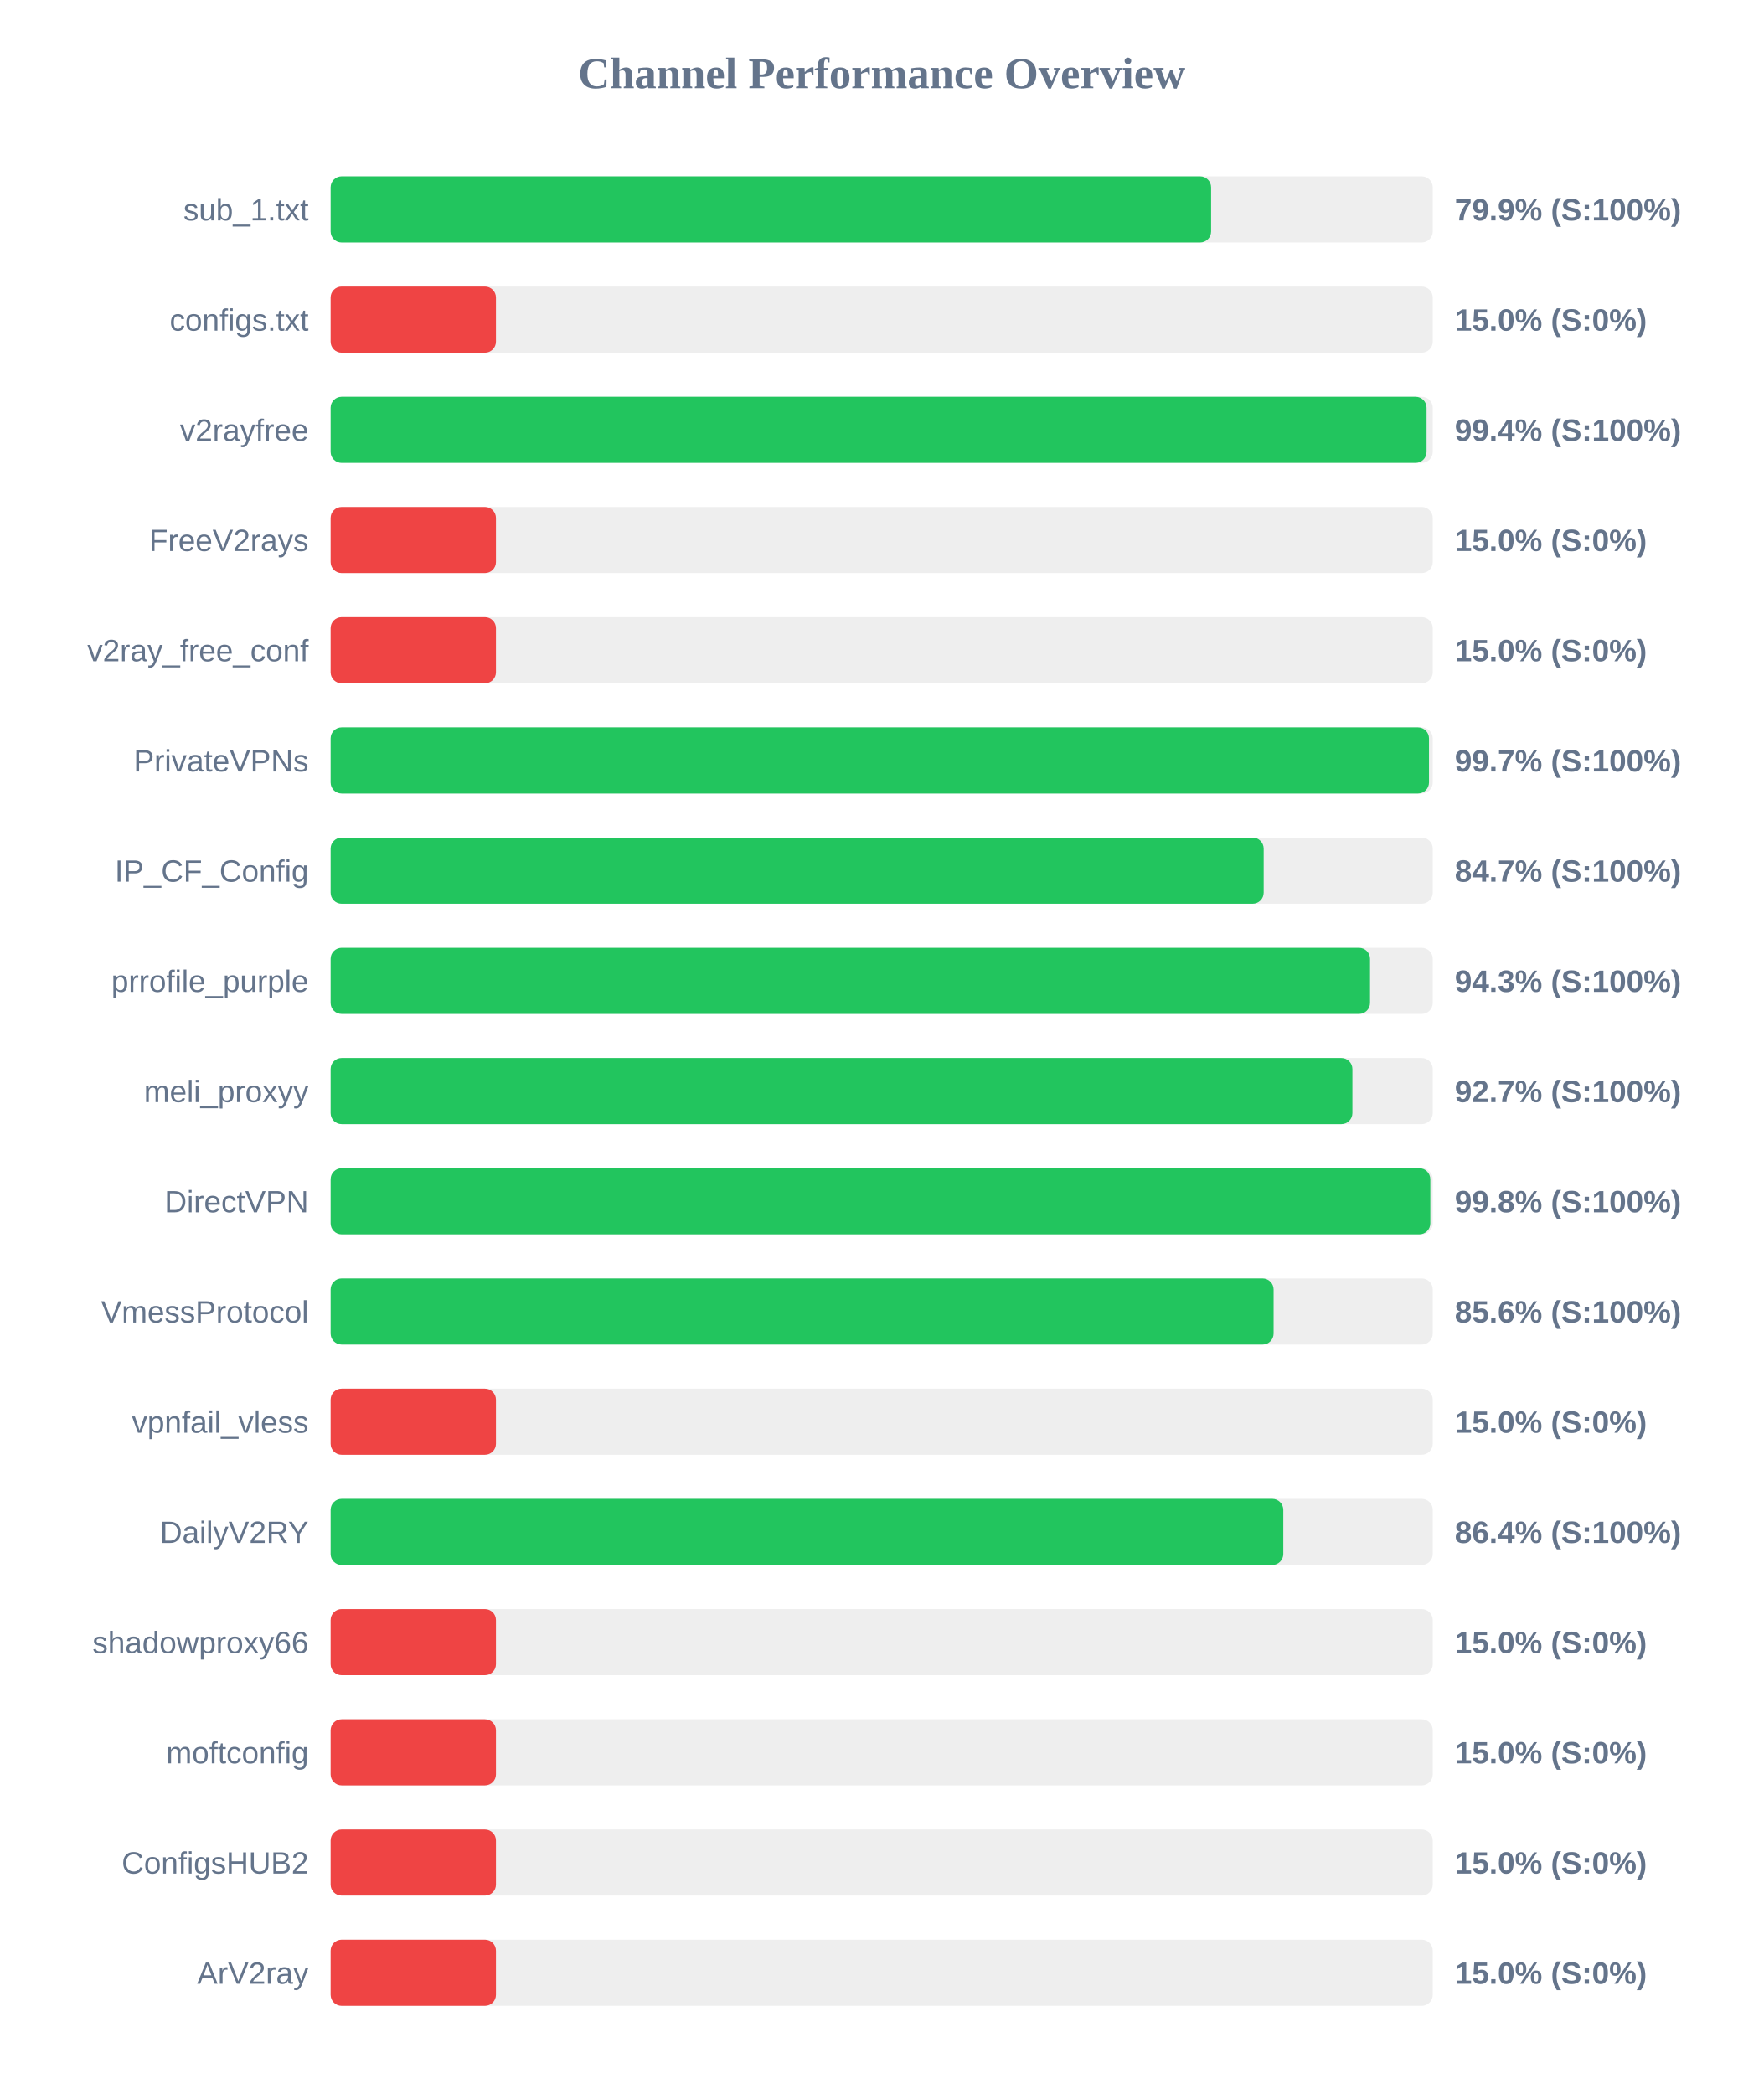
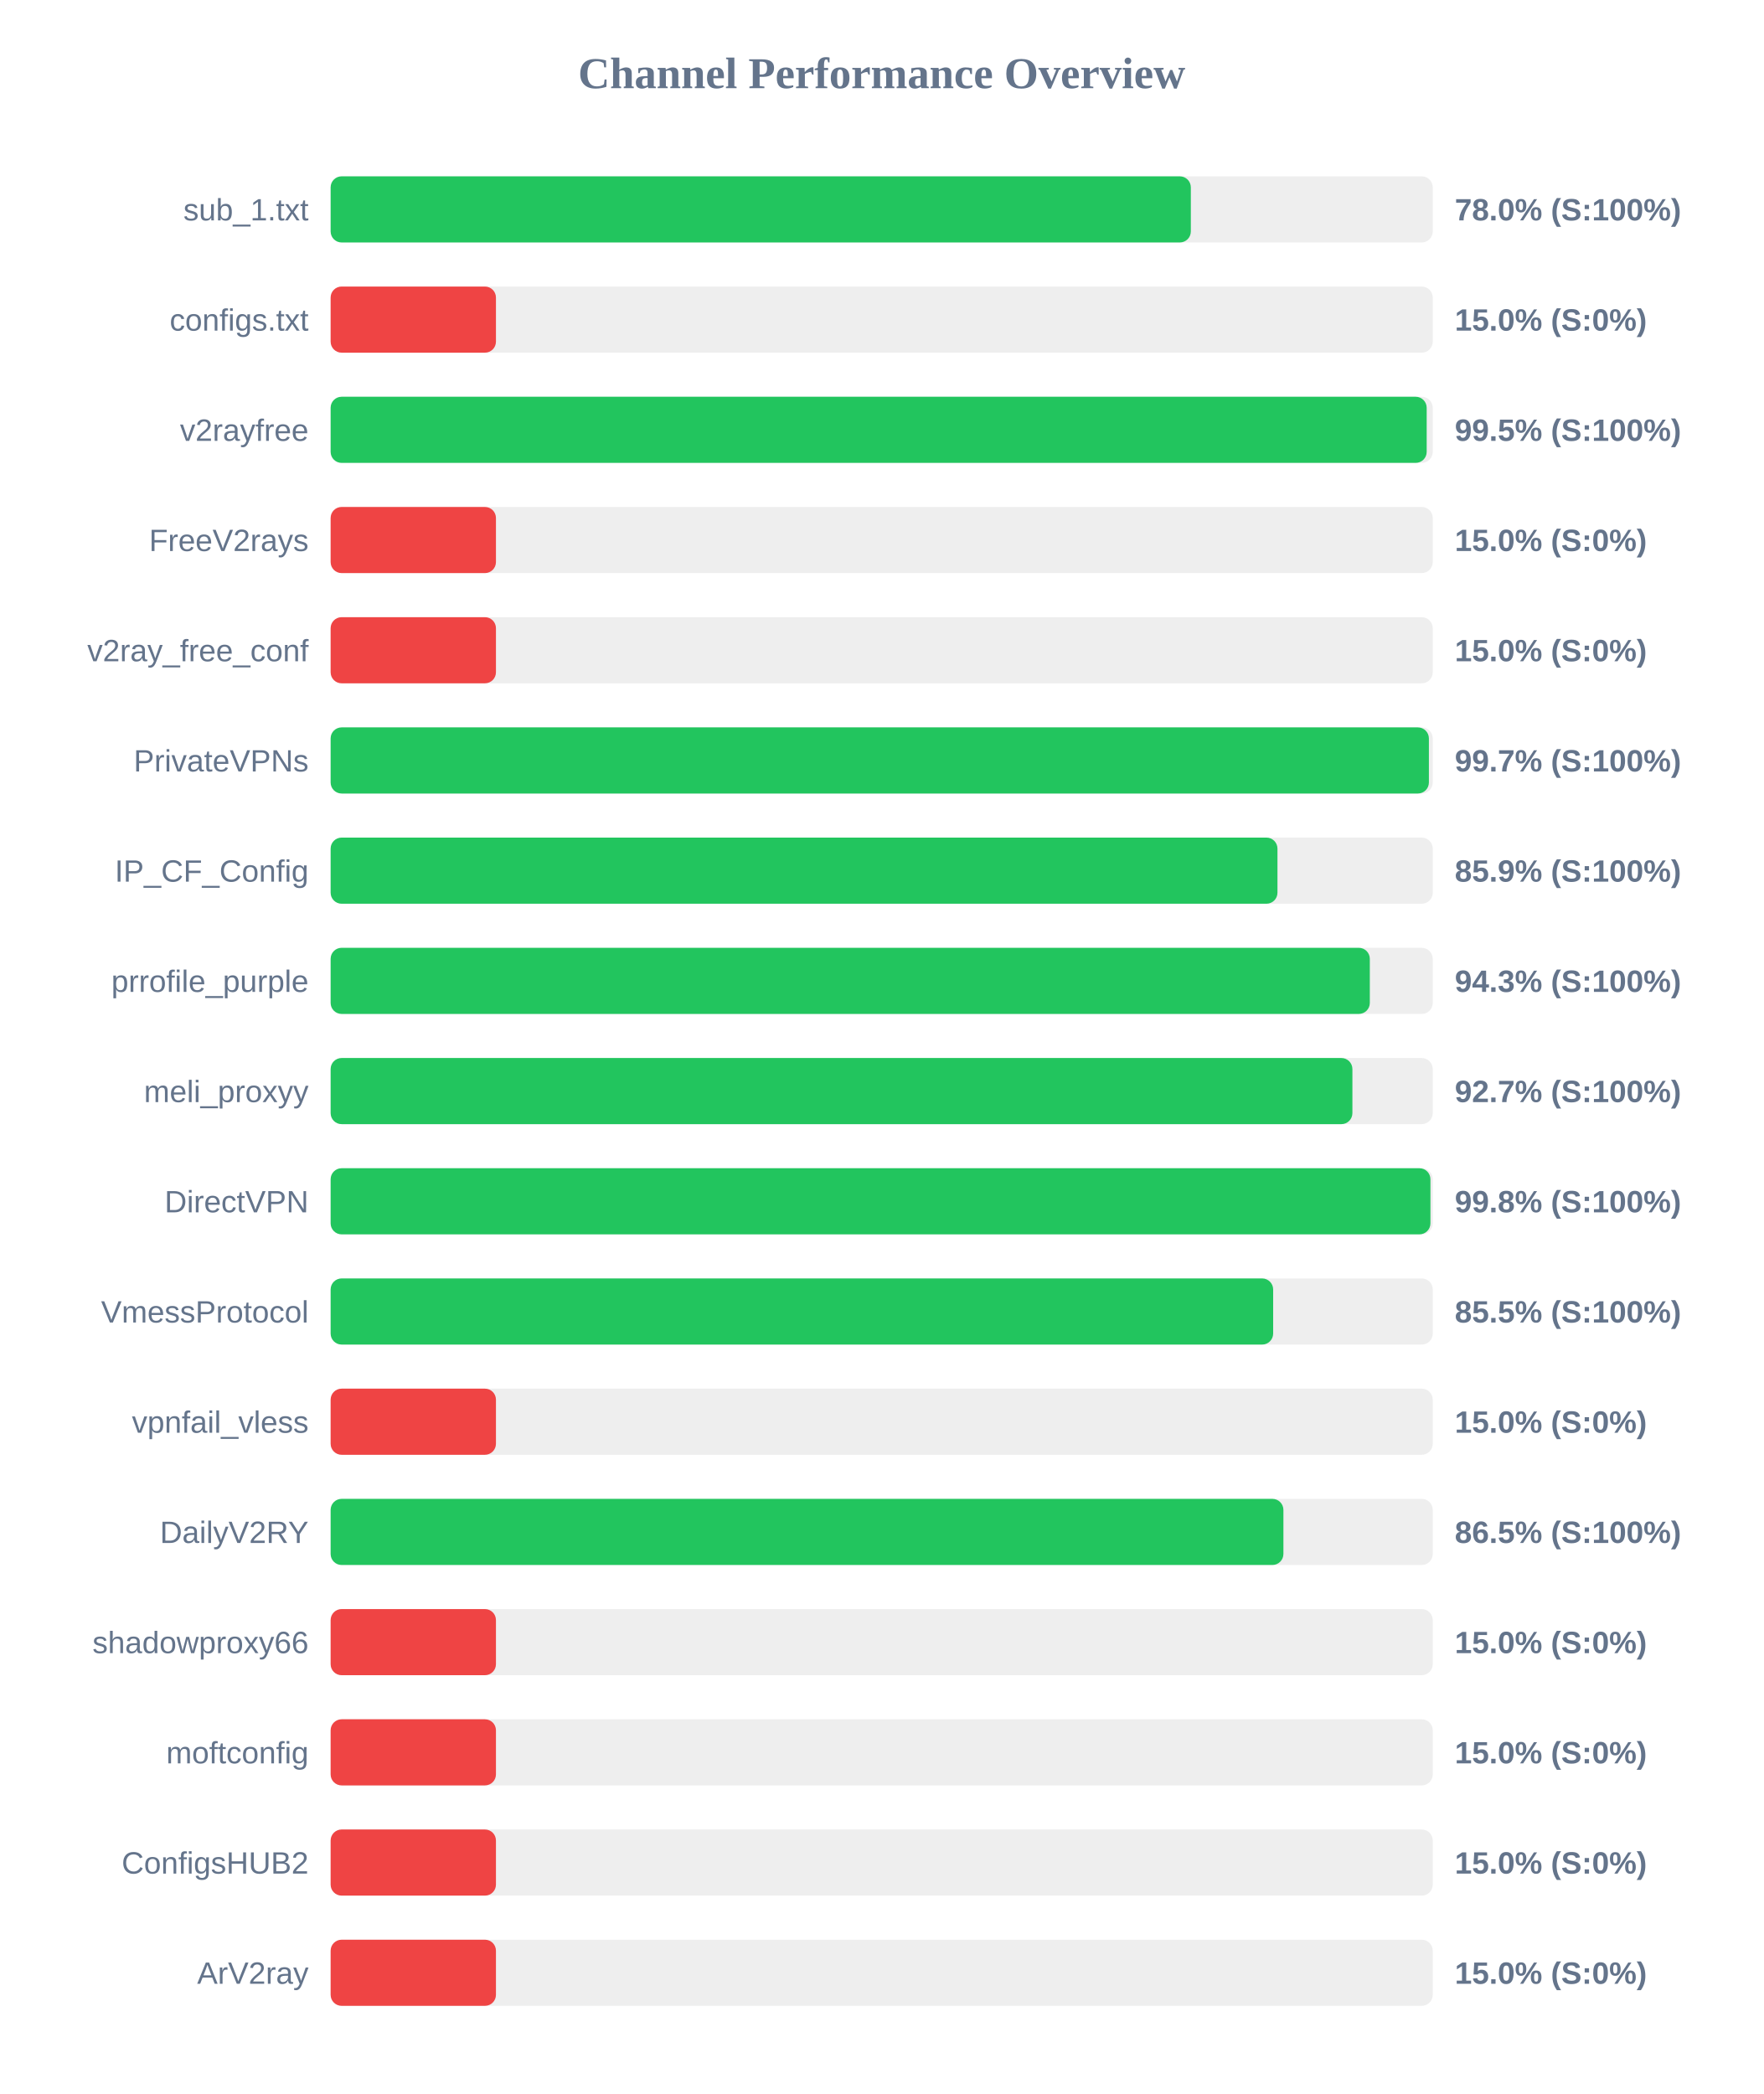
<svg xmlns="http://www.w3.org/2000/svg" width="800" height="950" version="1.1">
  <style>
        .row { font: 14px Arial; fill: #64748b; }
        .score { font: bold 14px Arial; fill: #64748b; }
    </style>
  <text x="400" y="40" text-anchor="middle" font-size="20px" font-weight="bold" fill="#64748b">Channel Performance Overview</text>
  <rect x="150" y="80" width="500" height="30" fill="#eee" rx="5" />
-   <rect x="150" y="80" width="399.45" height="30" fill="#22c55e" rx="5" />
+   <rect x="150" y="80" width="390.25" height="30" fill="#22c55e" rx="5" />
  <text x="140" y="100" text-anchor="end" class="row">sub_1.txt</text>
-   <text x="660" y="100" text-anchor="start" class="score">79.9% (S:100%)</text>
+   <text x="660" y="100" text-anchor="start" class="score">78.0% (S:100%)</text>
  <rect x="150" y="130" width="500" height="30" fill="#eee" rx="5" />
  <rect x="150" y="130" width="75.0" height="30" fill="#ef4444" rx="5" />
  <text x="140" y="150" text-anchor="end" class="row">configs.txt</text>
  <text x="660" y="150" text-anchor="start" class="score">15.0% (S:0%)</text>
  <rect x="150" y="180" width="500" height="30" fill="#eee" rx="5" />
-   <rect x="150" y="180" width="497.2" height="30" fill="#22c55e" rx="5" />
+   <rect x="150" y="180" width="497.25" height="30" fill="#22c55e" rx="5" />
  <text x="140" y="200" text-anchor="end" class="row">v2rayfree</text>
-   <text x="660" y="200" text-anchor="start" class="score">99.4% (S:100%)</text>
+   <text x="660" y="200" text-anchor="start" class="score">99.5% (S:100%)</text>
  <rect x="150" y="230" width="500" height="30" fill="#eee" rx="5" />
  <rect x="150" y="230" width="75.0" height="30" fill="#ef4444" rx="5" />
  <text x="140" y="250" text-anchor="end" class="row">FreeV2rays</text>
  <text x="660" y="250" text-anchor="start" class="score">15.0% (S:0%)</text>
  <rect x="150" y="280" width="500" height="30" fill="#eee" rx="5" />
  <rect x="150" y="280" width="75.0" height="30" fill="#ef4444" rx="5" />
  <text x="140" y="300" text-anchor="end" class="row">v2ray_free_conf</text>
  <text x="660" y="300" text-anchor="start" class="score">15.0% (S:0%)</text>
  <rect x="150" y="330" width="500" height="30" fill="#eee" rx="5" />
-   <rect x="150" y="330" width="498.3" height="30" fill="#22c55e" rx="5" />
+   <rect x="150" y="330" width="498.25" height="30" fill="#22c55e" rx="5" />
  <text x="140" y="350" text-anchor="end" class="row">PrivateVPNs</text>
  <text x="660" y="350" text-anchor="start" class="score">99.7% (S:100%)</text>
  <rect x="150" y="380" width="500" height="30" fill="#eee" rx="5" />
-   <rect x="150" y="380" width="423.3" height="30" fill="#22c55e" rx="5" />
+   <rect x="150" y="380" width="429.55" height="30" fill="#22c55e" rx="5" />
  <text x="140" y="400" text-anchor="end" class="row">IP_CF_Config</text>
-   <text x="660" y="400" text-anchor="start" class="score">84.7% (S:100%)</text>
+   <text x="660" y="400" text-anchor="start" class="score">85.9% (S:100%)</text>
  <rect x="150" y="430" width="500" height="30" fill="#eee" rx="5" />
-   <rect x="150" y="430" width="471.55" height="30" fill="#22c55e" rx="5" />
+   <rect x="150" y="430" width="471.45" height="30" fill="#22c55e" rx="5" />
  <text x="140" y="450" text-anchor="end" class="row">prrofile_purple</text>
  <text x="660" y="450" text-anchor="start" class="score">94.3% (S:100%)</text>
  <rect x="150" y="480" width="500" height="30" fill="#eee" rx="5" />
  <rect x="150" y="480" width="463.55" height="30" fill="#22c55e" rx="5" />
  <text x="140" y="500" text-anchor="end" class="row">meli_proxyy</text>
  <text x="660" y="500" text-anchor="start" class="score">92.7% (S:100%)</text>
  <rect x="150" y="530" width="500" height="30" fill="#eee" rx="5" />
-   <rect x="150" y="530" width="498.9" height="30" fill="#22c55e" rx="5" />
+   <rect x="150" y="530" width="498.95" height="30" fill="#22c55e" rx="5" />
  <text x="140" y="550" text-anchor="end" class="row">DirectVPN</text>
  <text x="660" y="550" text-anchor="start" class="score">99.8% (S:100%)</text>
  <rect x="150" y="580" width="500" height="30" fill="#eee" rx="5" />
-   <rect x="150" y="580" width="427.8" height="30" fill="#22c55e" rx="5" />
+   <rect x="150" y="580" width="427.6" height="30" fill="#22c55e" rx="5" />
  <text x="140" y="600" text-anchor="end" class="row">VmessProtocol</text>
-   <text x="660" y="600" text-anchor="start" class="score">85.6% (S:100%)</text>
+   <text x="660" y="600" text-anchor="start" class="score">85.5% (S:100%)</text>
  <rect x="150" y="630" width="500" height="30" fill="#eee" rx="5" />
  <rect x="150" y="630" width="75.0" height="30" fill="#ef4444" rx="5" />
  <text x="140" y="650" text-anchor="end" class="row">vpnfail_vless</text>
  <text x="660" y="650" text-anchor="start" class="score">15.0% (S:0%)</text>
  <rect x="150" y="680" width="500" height="30" fill="#eee" rx="5" />
-   <rect x="150" y="680" width="432.2" height="30" fill="#22c55e" rx="5" />
+   <rect x="150" y="680" width="432.25" height="30" fill="#22c55e" rx="5" />
  <text x="140" y="700" text-anchor="end" class="row">DailyV2RY</text>
-   <text x="660" y="700" text-anchor="start" class="score">86.4% (S:100%)</text>
+   <text x="660" y="700" text-anchor="start" class="score">86.5% (S:100%)</text>
  <rect x="150" y="730" width="500" height="30" fill="#eee" rx="5" />
  <rect x="150" y="730" width="75.0" height="30" fill="#ef4444" rx="5" />
  <text x="140" y="750" text-anchor="end" class="row">shadowproxy66</text>
  <text x="660" y="750" text-anchor="start" class="score">15.0% (S:0%)</text>
  <rect x="150" y="780" width="500" height="30" fill="#eee" rx="5" />
  <rect x="150" y="780" width="75.0" height="30" fill="#ef4444" rx="5" />
  <text x="140" y="800" text-anchor="end" class="row">moftconfig</text>
  <text x="660" y="800" text-anchor="start" class="score">15.0% (S:0%)</text>
  <rect x="150" y="830" width="500" height="30" fill="#eee" rx="5" />
  <rect x="150" y="830" width="75.0" height="30" fill="#ef4444" rx="5" />
  <text x="140" y="850" text-anchor="end" class="row">ConfigsHUB2</text>
  <text x="660" y="850" text-anchor="start" class="score">15.0% (S:0%)</text>
  <rect x="150" y="880" width="500" height="30" fill="#eee" rx="5" />
  <rect x="150" y="880" width="75.0" height="30" fill="#ef4444" rx="5" />
  <text x="140" y="900" text-anchor="end" class="row">ArV2ray</text>
  <text x="660" y="900" text-anchor="start" class="score">15.0% (S:0%)</text>
</svg>
